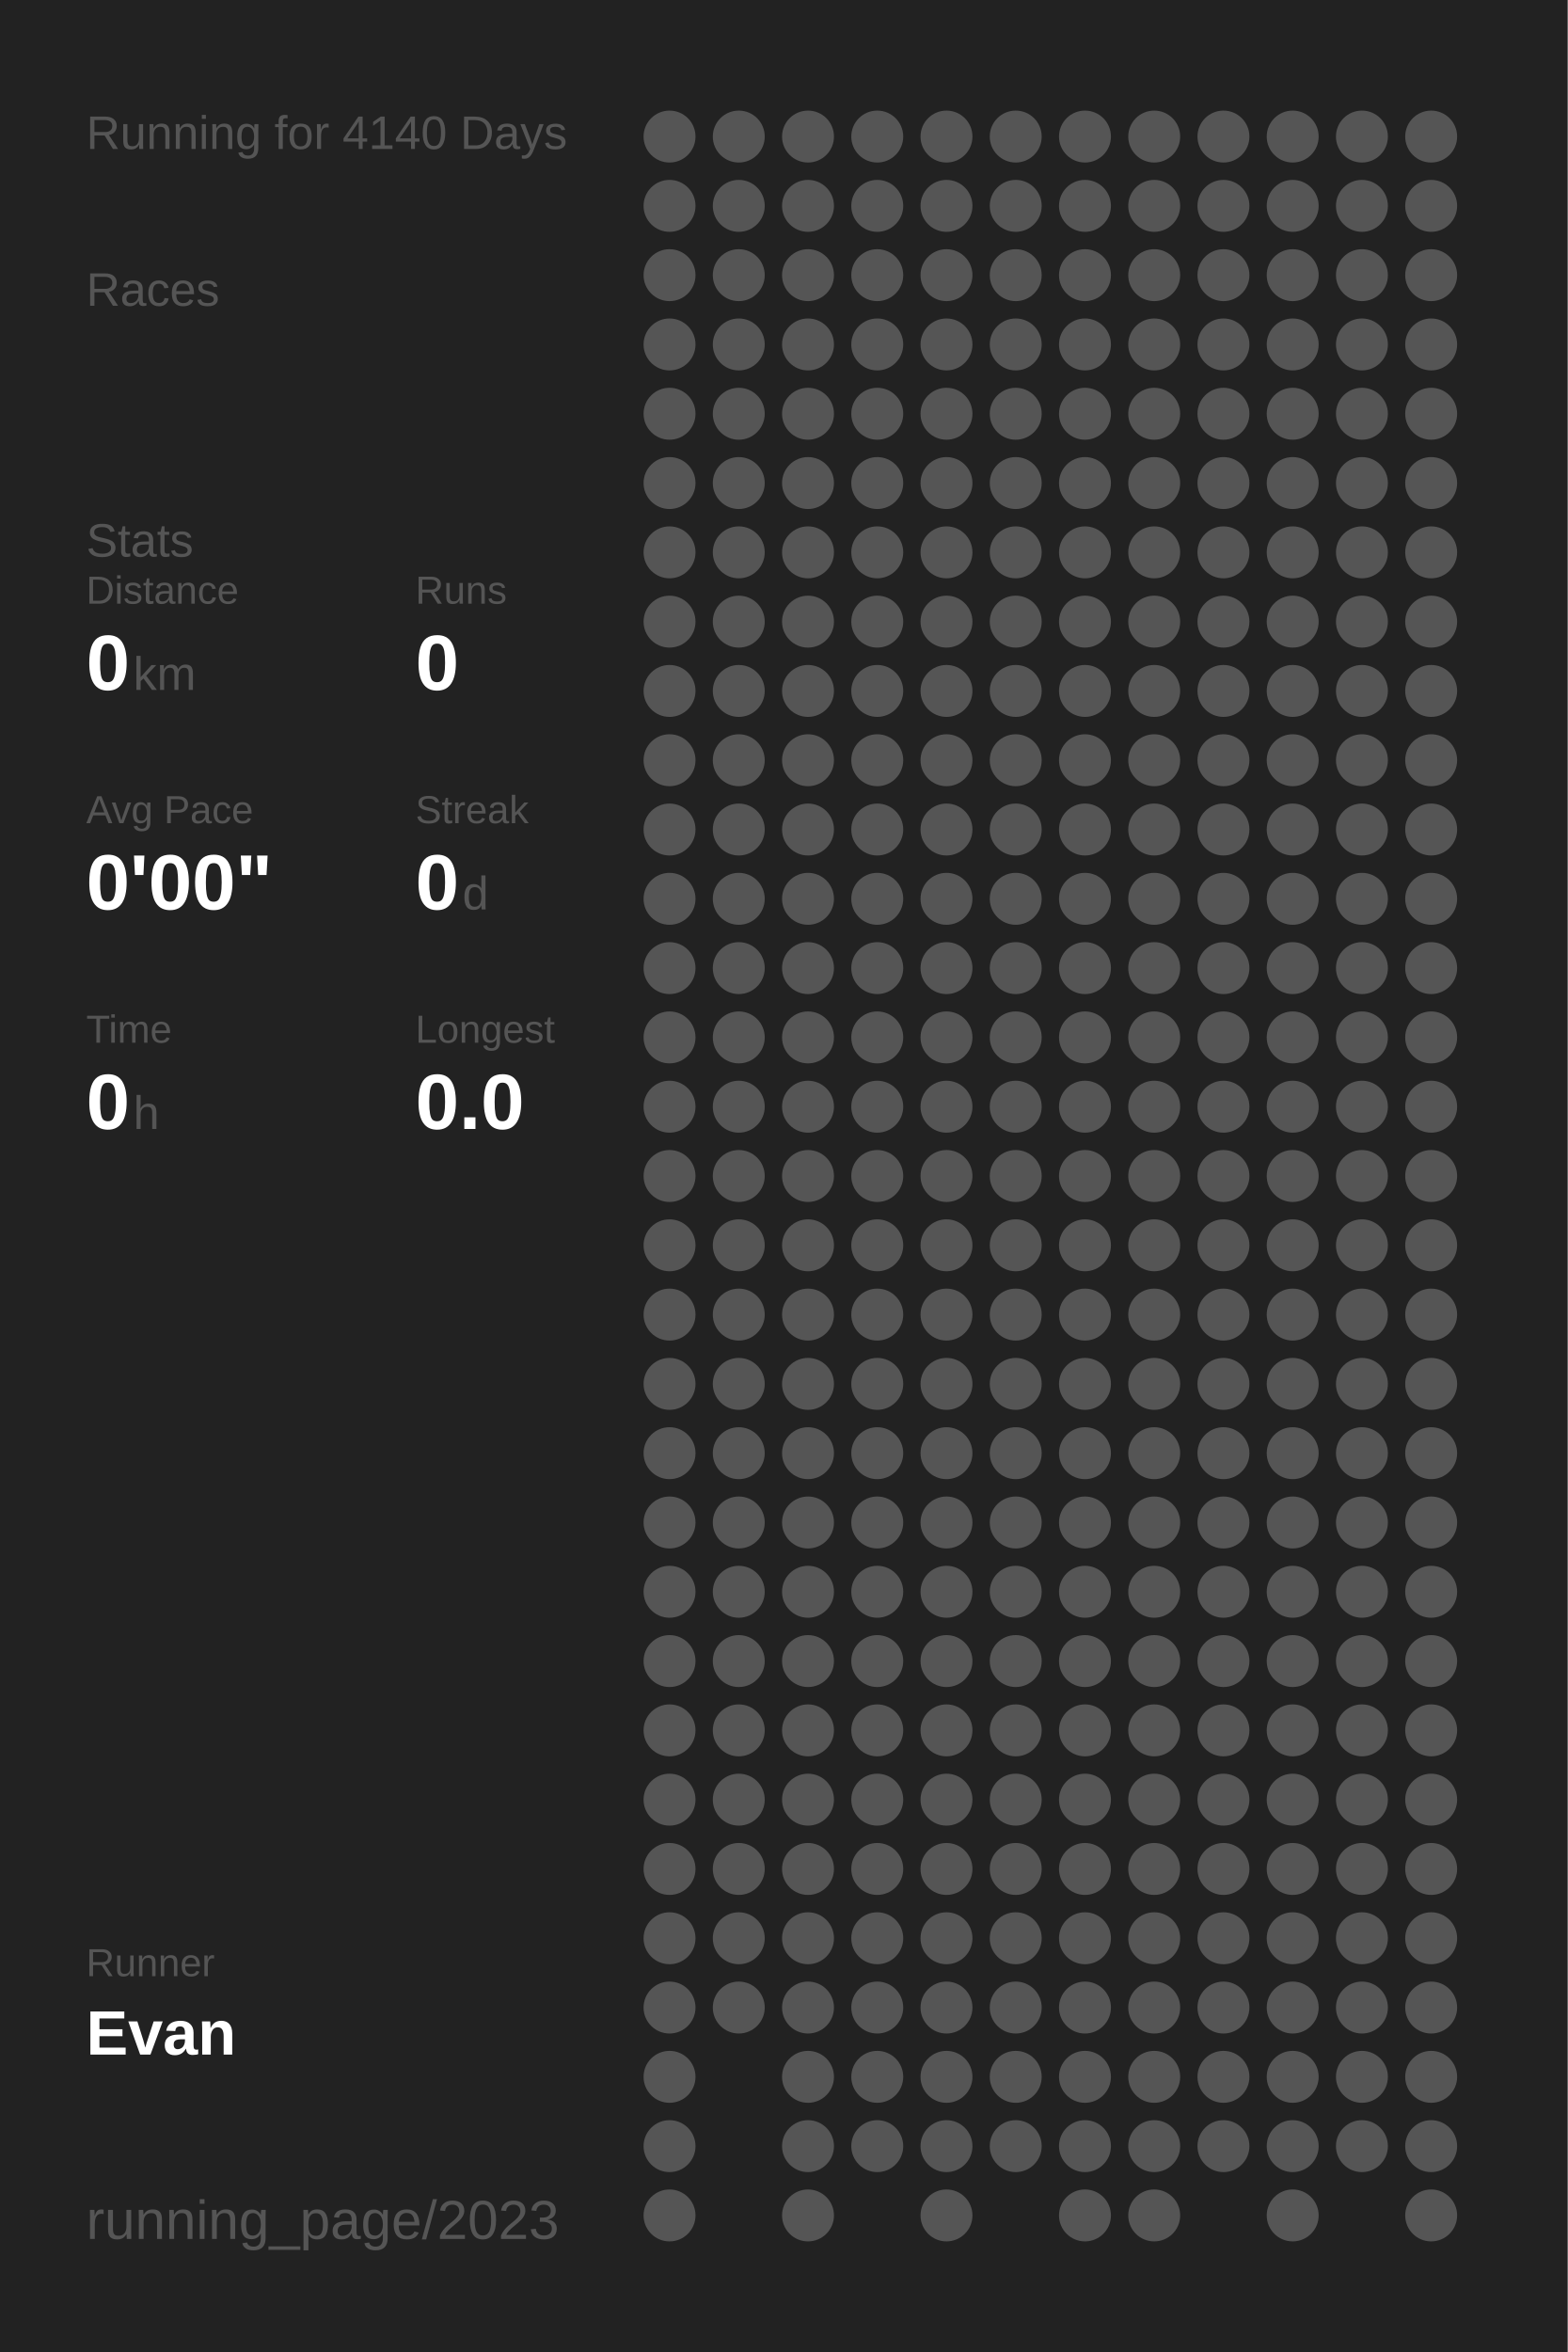
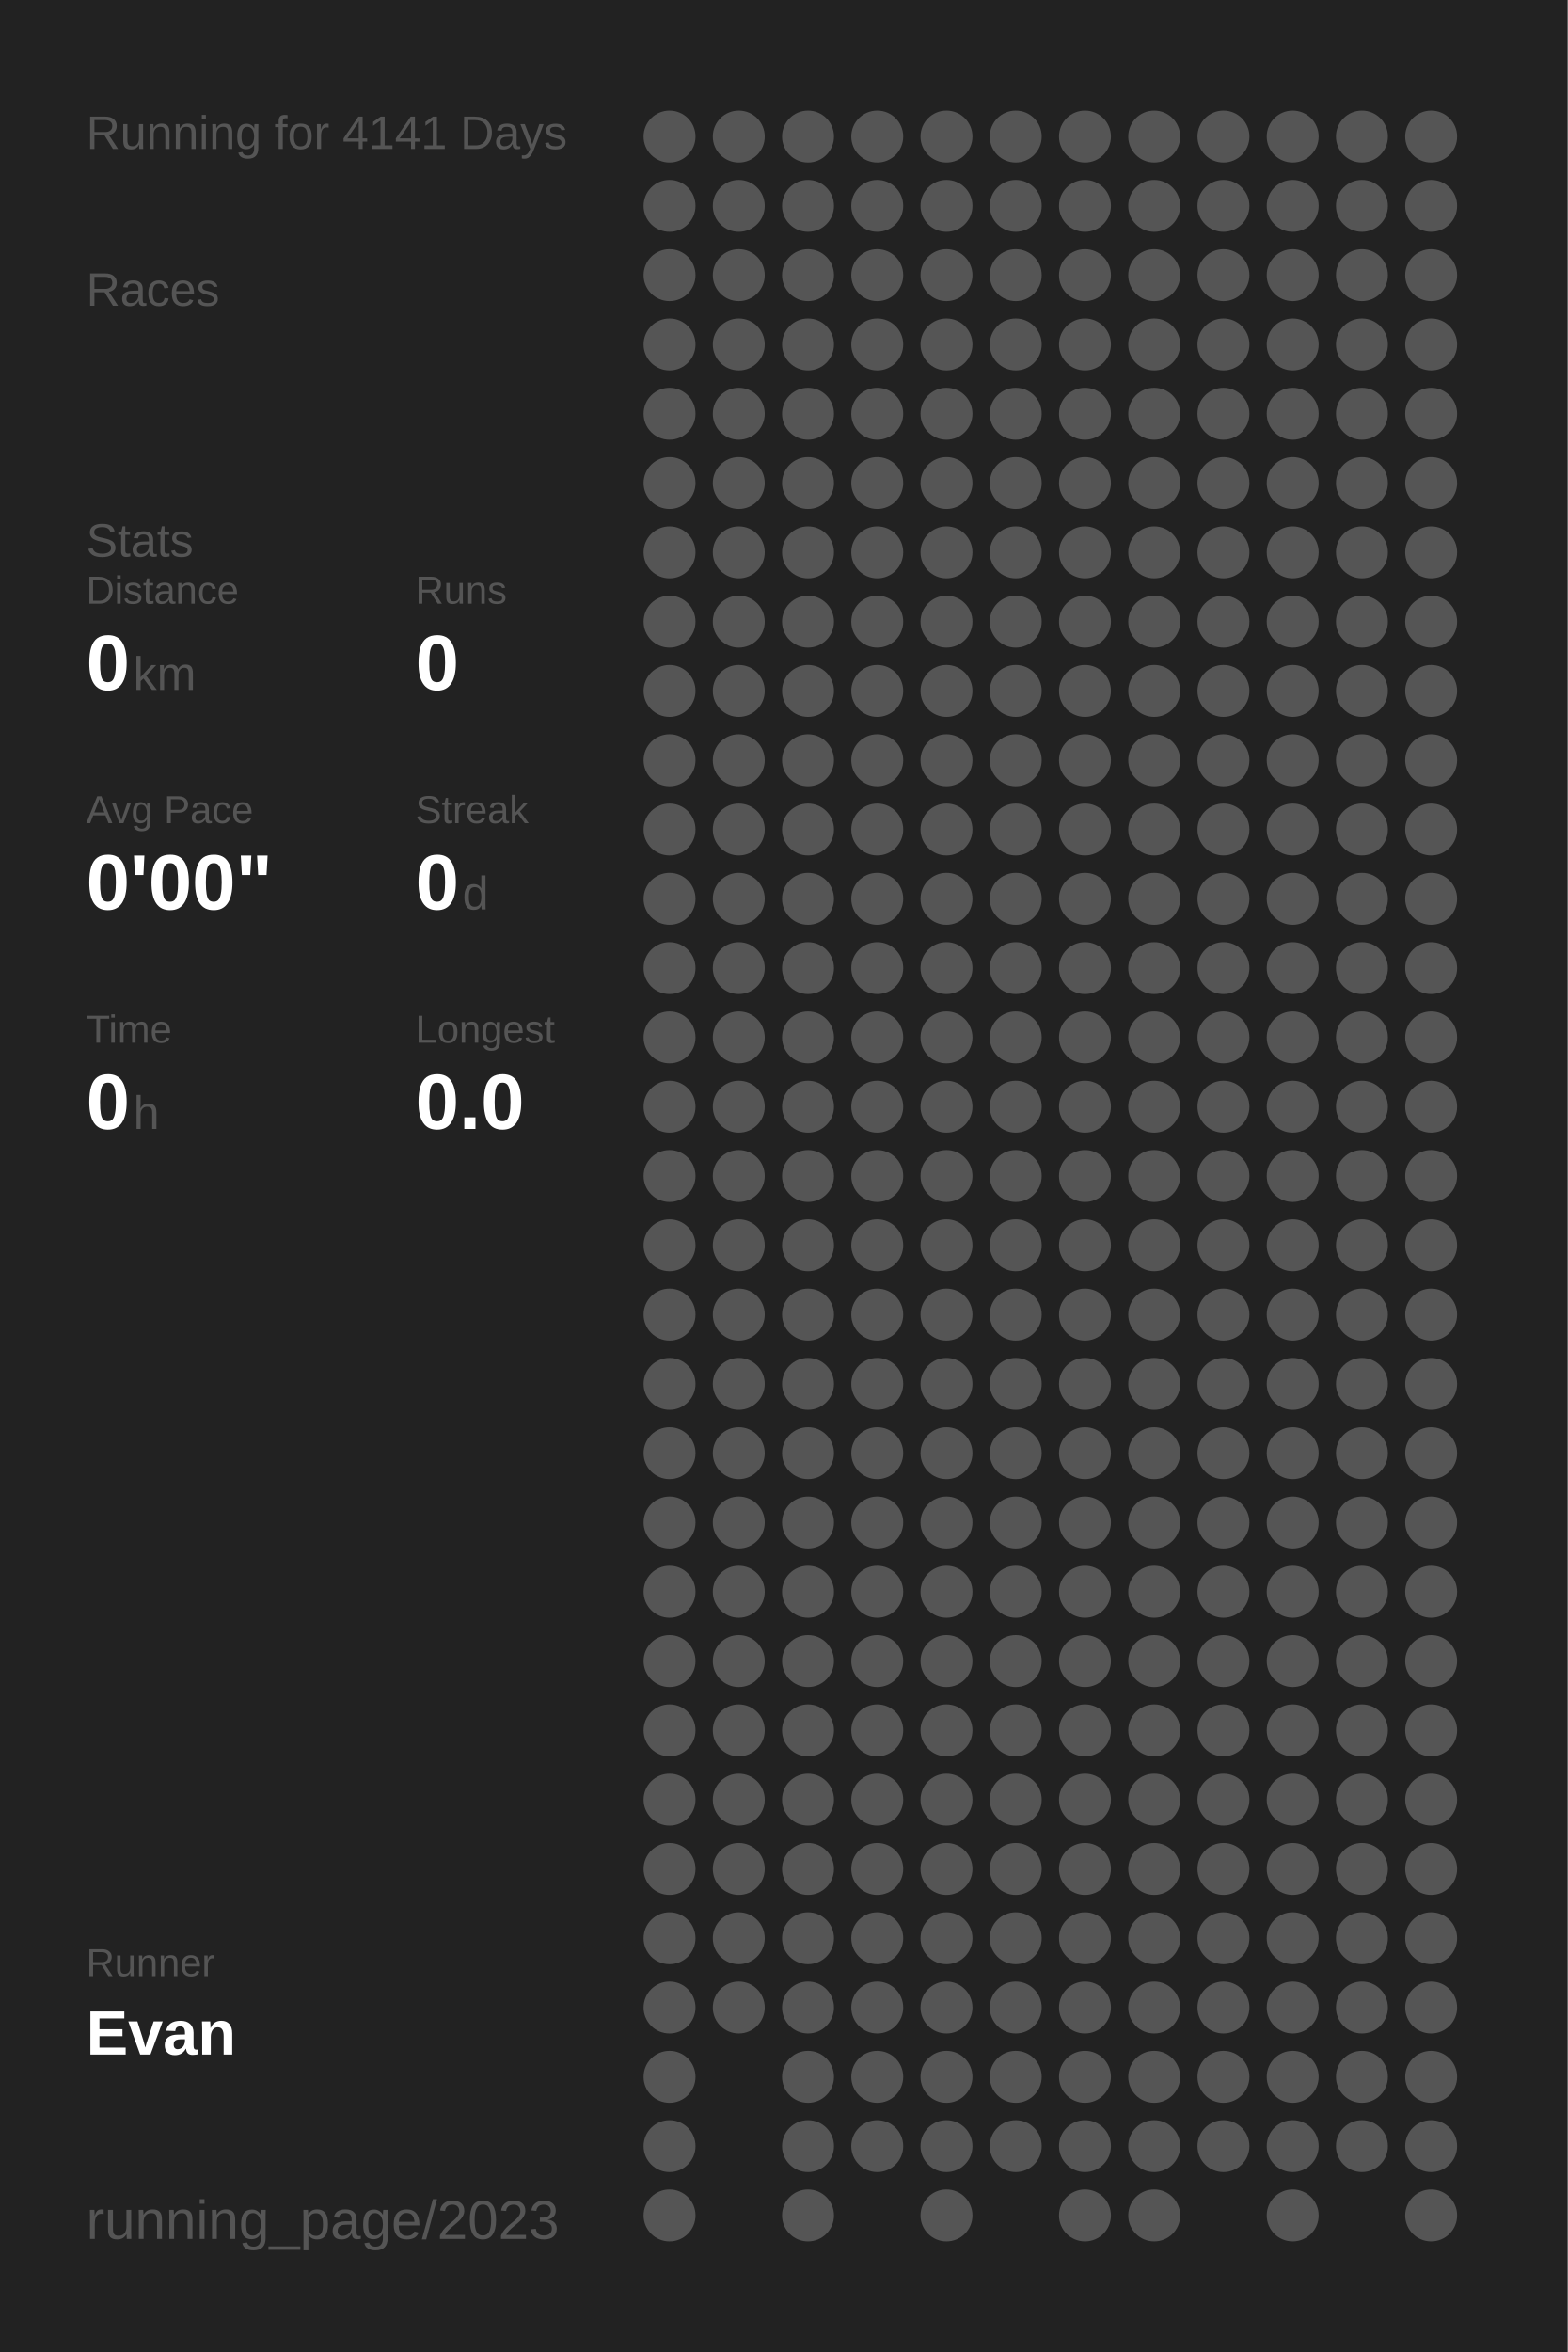
<svg xmlns="http://www.w3.org/2000/svg" baseProfile="full" height="300mm" version="1.1" viewBox="0,0,200,300" width="200mm">
  <defs />
  <rect fill="#222222" height="300" width="200" x="0" y="0" />
-   <text fill="#555555" style="font-size:6px; font-family:Arial;" x="11" y="19">Running for 4140 Days</text>
+   <text fill="#555555" style="font-size:6px; font-family:Arial;" x="11" y="19">Running for 4141 Days</text>
  <text fill="#555555" style="font-size:6px; font-family:Arial;" x="11" y="39">Races</text>
  <text fill="#555555" style="font-size:6px; font-family:Arial;" x="11" y="71">Stats</text>
  <text fill="#555555" style="font-size:5px; font-family:Arial;" x="11" y="77">Distance</text>
  <text fill="#FFFFFF" style="font-size:10px; font-family:Arial; font-weight:bold;" x="11" y="88">0</text>
  <text fill="#555555" style="font-size:6px; font-family:Arial;" x="17" y="88">km</text>
  <text fill="#555555" style="font-size:5px; font-family:Arial;" x="53" y="77">Runs</text>
  <text fill="#FFFFFF" style="font-size:10px; font-family:Arial; font-weight:bold;" x="53" y="88">0</text>
  <text fill="#555555" style="font-size:5px; font-family:Arial;" x="11" y="105">Avg Pace</text>
  <text fill="#FFFFFF" style="font-size:10px; font-family:Arial; font-weight:bold;" x="11" y="116">0'00"</text>
  <text fill="#555555" style="font-size:5px; font-family:Arial;" x="53" y="105">Streak</text>
  <text fill="#FFFFFF" style="font-size:10px; font-family:Arial; font-weight:bold;" x="53" y="116">0</text>
  <text fill="#555555" style="font-size:6px; font-family:Arial;" x="59" y="116">d</text>
  <text fill="#555555" style="font-size:5px; font-family:Arial;" x="11" y="133">Time</text>
  <text fill="#FFFFFF" style="font-size:10px; font-family:Arial; font-weight:bold;" x="11" y="144">0</text>
  <text fill="#555555" style="font-size:6px; font-family:Arial;" x="17" y="144">h</text>
  <text fill="#555555" style="font-size:5px; font-family:Arial;" x="53" y="133">Longest</text>
  <text fill="#FFFFFF" style="font-size:10px; font-family:Arial; font-weight:bold;" x="53" y="144">0.0</text>
  <text fill="#555555" style="font-size:5px; font-family:Arial;" x="11" y="252.065">Runner</text>
  <text fill="#FFFFFF" style="font-size:8px; font-family:Arial; font-weight:bold;" x="11" y="262.065">Evan</text>
  <text fill="#555555" style="font-size:7px; font-family:Arial;" x="11" y="285.581">running_page/2023</text>
  <circle cx="85.417" cy="17.419" fill="#555555" r="3.312" />
  <circle cx="85.417" cy="26.258" fill="#555555" r="3.312" />
  <circle cx="85.417" cy="35.097" fill="#555555" r="3.312" />
  <circle cx="85.417" cy="43.935" fill="#555555" r="3.312" />
  <circle cx="85.417" cy="52.774" fill="#555555" r="3.312" />
  <circle cx="85.417" cy="61.613" fill="#555555" r="3.312" />
  <circle cx="85.417" cy="70.452" fill="#555555" r="3.312" />
  <circle cx="85.417" cy="79.29" fill="#555555" r="3.312" />
  <circle cx="85.417" cy="88.129" fill="#555555" r="3.312" />
  <circle cx="85.417" cy="96.968" fill="#555555" r="3.312" />
  <circle cx="85.417" cy="105.806" fill="#555555" r="3.312" />
  <circle cx="85.417" cy="114.645" fill="#555555" r="3.312" />
  <circle cx="85.417" cy="123.484" fill="#555555" r="3.312" />
  <circle cx="85.417" cy="132.323" fill="#555555" r="3.312" />
  <circle cx="85.417" cy="141.161" fill="#555555" r="3.312" />
  <circle cx="85.417" cy="150" fill="#555555" r="3.312" />
  <circle cx="85.417" cy="158.839" fill="#555555" r="3.312" />
  <circle cx="85.417" cy="167.677" fill="#555555" r="3.312" />
  <circle cx="85.417" cy="176.516" fill="#555555" r="3.312" />
  <circle cx="85.417" cy="185.355" fill="#555555" r="3.312" />
  <circle cx="85.417" cy="194.194" fill="#555555" r="3.312" />
  <circle cx="85.417" cy="203.032" fill="#555555" r="3.312" />
  <circle cx="85.417" cy="211.871" fill="#555555" r="3.312" />
  <circle cx="85.417" cy="220.71" fill="#555555" r="3.312" />
  <circle cx="85.417" cy="229.548" fill="#555555" r="3.312" />
  <circle cx="85.417" cy="238.387" fill="#555555" r="3.312" />
  <circle cx="85.417" cy="247.226" fill="#555555" r="3.312" />
  <circle cx="85.417" cy="256.065" fill="#555555" r="3.312" />
  <circle cx="85.417" cy="264.903" fill="#555555" r="3.312" />
  <circle cx="85.417" cy="273.742" fill="#555555" r="3.312" />
  <circle cx="85.417" cy="282.581" fill="#555555" r="3.312" />
  <circle cx="94.25" cy="17.419" fill="#555555" r="3.312" />
  <circle cx="94.25" cy="26.258" fill="#555555" r="3.312" />
  <circle cx="94.25" cy="35.097" fill="#555555" r="3.312" />
  <circle cx="94.25" cy="43.935" fill="#555555" r="3.312" />
  <circle cx="94.25" cy="52.774" fill="#555555" r="3.312" />
  <circle cx="94.25" cy="61.613" fill="#555555" r="3.312" />
  <circle cx="94.25" cy="70.452" fill="#555555" r="3.312" />
  <circle cx="94.25" cy="79.29" fill="#555555" r="3.312" />
  <circle cx="94.25" cy="88.129" fill="#555555" r="3.312" />
  <circle cx="94.25" cy="96.968" fill="#555555" r="3.312" />
  <circle cx="94.25" cy="105.806" fill="#555555" r="3.312" />
  <circle cx="94.25" cy="114.645" fill="#555555" r="3.312" />
  <circle cx="94.25" cy="123.484" fill="#555555" r="3.312" />
  <circle cx="94.25" cy="132.323" fill="#555555" r="3.312" />
  <circle cx="94.25" cy="141.161" fill="#555555" r="3.312" />
  <circle cx="94.25" cy="150" fill="#555555" r="3.312" />
  <circle cx="94.25" cy="158.839" fill="#555555" r="3.312" />
  <circle cx="94.25" cy="167.677" fill="#555555" r="3.312" />
  <circle cx="94.25" cy="176.516" fill="#555555" r="3.312" />
  <circle cx="94.25" cy="185.355" fill="#555555" r="3.312" />
  <circle cx="94.25" cy="194.194" fill="#555555" r="3.312" />
  <circle cx="94.25" cy="203.032" fill="#555555" r="3.312" />
  <circle cx="94.25" cy="211.871" fill="#555555" r="3.312" />
  <circle cx="94.25" cy="220.71" fill="#555555" r="3.312" />
  <circle cx="94.25" cy="229.548" fill="#555555" r="3.312" />
  <circle cx="94.25" cy="238.387" fill="#555555" r="3.312" />
  <circle cx="94.25" cy="247.226" fill="#555555" r="3.312" />
  <circle cx="94.25" cy="256.065" fill="#555555" r="3.312" />
  <circle cx="103.083" cy="17.419" fill="#555555" r="3.312" />
  <circle cx="103.083" cy="26.258" fill="#555555" r="3.312" />
  <circle cx="103.083" cy="35.097" fill="#555555" r="3.312" />
  <circle cx="103.083" cy="43.935" fill="#555555" r="3.312" />
  <circle cx="103.083" cy="52.774" fill="#555555" r="3.312" />
  <circle cx="103.083" cy="61.613" fill="#555555" r="3.312" />
  <circle cx="103.083" cy="70.452" fill="#555555" r="3.312" />
  <circle cx="103.083" cy="79.29" fill="#555555" r="3.312" />
  <circle cx="103.083" cy="88.129" fill="#555555" r="3.312" />
  <circle cx="103.083" cy="96.968" fill="#555555" r="3.312" />
  <circle cx="103.083" cy="105.806" fill="#555555" r="3.312" />
  <circle cx="103.083" cy="114.645" fill="#555555" r="3.312" />
  <circle cx="103.083" cy="123.484" fill="#555555" r="3.312" />
  <circle cx="103.083" cy="132.323" fill="#555555" r="3.312" />
  <circle cx="103.083" cy="141.161" fill="#555555" r="3.312" />
  <circle cx="103.083" cy="150" fill="#555555" r="3.312" />
  <circle cx="103.083" cy="158.839" fill="#555555" r="3.312" />
  <circle cx="103.083" cy="167.677" fill="#555555" r="3.312" />
  <circle cx="103.083" cy="176.516" fill="#555555" r="3.312" />
  <circle cx="103.083" cy="185.355" fill="#555555" r="3.312" />
  <circle cx="103.083" cy="194.194" fill="#555555" r="3.312" />
  <circle cx="103.083" cy="203.032" fill="#555555" r="3.312" />
  <circle cx="103.083" cy="211.871" fill="#555555" r="3.312" />
  <circle cx="103.083" cy="220.71" fill="#555555" r="3.312" />
  <circle cx="103.083" cy="229.548" fill="#555555" r="3.312" />
  <circle cx="103.083" cy="238.387" fill="#555555" r="3.312" />
  <circle cx="103.083" cy="247.226" fill="#555555" r="3.312" />
  <circle cx="103.083" cy="256.065" fill="#555555" r="3.312" />
  <circle cx="103.083" cy="264.903" fill="#555555" r="3.312" />
  <circle cx="103.083" cy="273.742" fill="#555555" r="3.312" />
  <circle cx="103.083" cy="282.581" fill="#555555" r="3.312" />
  <circle cx="111.917" cy="17.419" fill="#555555" r="3.312" />
  <circle cx="111.917" cy="26.258" fill="#555555" r="3.312" />
  <circle cx="111.917" cy="35.097" fill="#555555" r="3.312" />
  <circle cx="111.917" cy="43.935" fill="#555555" r="3.312" />
  <circle cx="111.917" cy="52.774" fill="#555555" r="3.312" />
  <circle cx="111.917" cy="61.613" fill="#555555" r="3.312" />
  <circle cx="111.917" cy="70.452" fill="#555555" r="3.312" />
  <circle cx="111.917" cy="79.29" fill="#555555" r="3.312" />
  <circle cx="111.917" cy="88.129" fill="#555555" r="3.312" />
  <circle cx="111.917" cy="96.968" fill="#555555" r="3.312" />
  <circle cx="111.917" cy="105.806" fill="#555555" r="3.312" />
  <circle cx="111.917" cy="114.645" fill="#555555" r="3.312" />
  <circle cx="111.917" cy="123.484" fill="#555555" r="3.312" />
  <circle cx="111.917" cy="132.323" fill="#555555" r="3.312" />
  <circle cx="111.917" cy="141.161" fill="#555555" r="3.312" />
  <circle cx="111.917" cy="150" fill="#555555" r="3.312" />
  <circle cx="111.917" cy="158.839" fill="#555555" r="3.312" />
  <circle cx="111.917" cy="167.677" fill="#555555" r="3.312" />
  <circle cx="111.917" cy="176.516" fill="#555555" r="3.312" />
  <circle cx="111.917" cy="185.355" fill="#555555" r="3.312" />
  <circle cx="111.917" cy="194.194" fill="#555555" r="3.312" />
  <circle cx="111.917" cy="203.032" fill="#555555" r="3.312" />
  <circle cx="111.917" cy="211.871" fill="#555555" r="3.312" />
  <circle cx="111.917" cy="220.71" fill="#555555" r="3.312" />
  <circle cx="111.917" cy="229.548" fill="#555555" r="3.312" />
  <circle cx="111.917" cy="238.387" fill="#555555" r="3.312" />
  <circle cx="111.917" cy="247.226" fill="#555555" r="3.312" />
  <circle cx="111.917" cy="256.065" fill="#555555" r="3.312" />
  <circle cx="111.917" cy="264.903" fill="#555555" r="3.312" />
  <circle cx="111.917" cy="273.742" fill="#555555" r="3.312" />
  <circle cx="120.75" cy="17.419" fill="#555555" r="3.312" />
  <circle cx="120.75" cy="26.258" fill="#555555" r="3.312" />
  <circle cx="120.75" cy="35.097" fill="#555555" r="3.312" />
  <circle cx="120.75" cy="43.935" fill="#555555" r="3.312" />
  <circle cx="120.75" cy="52.774" fill="#555555" r="3.312" />
  <circle cx="120.75" cy="61.613" fill="#555555" r="3.312" />
  <circle cx="120.75" cy="70.452" fill="#555555" r="3.312" />
  <circle cx="120.75" cy="79.29" fill="#555555" r="3.312" />
  <circle cx="120.75" cy="88.129" fill="#555555" r="3.312" />
  <circle cx="120.75" cy="96.968" fill="#555555" r="3.312" />
  <circle cx="120.75" cy="105.806" fill="#555555" r="3.312" />
  <circle cx="120.75" cy="114.645" fill="#555555" r="3.312" />
  <circle cx="120.75" cy="123.484" fill="#555555" r="3.312" />
  <circle cx="120.75" cy="132.323" fill="#555555" r="3.312" />
  <circle cx="120.75" cy="141.161" fill="#555555" r="3.312" />
  <circle cx="120.75" cy="150" fill="#555555" r="3.312" />
  <circle cx="120.75" cy="158.839" fill="#555555" r="3.312" />
  <circle cx="120.75" cy="167.677" fill="#555555" r="3.312" />
  <circle cx="120.75" cy="176.516" fill="#555555" r="3.312" />
  <circle cx="120.75" cy="185.355" fill="#555555" r="3.312" />
  <circle cx="120.75" cy="194.194" fill="#555555" r="3.312" />
  <circle cx="120.75" cy="203.032" fill="#555555" r="3.312" />
  <circle cx="120.75" cy="211.871" fill="#555555" r="3.312" />
  <circle cx="120.75" cy="220.71" fill="#555555" r="3.312" />
  <circle cx="120.75" cy="229.548" fill="#555555" r="3.312" />
  <circle cx="120.75" cy="238.387" fill="#555555" r="3.312" />
  <circle cx="120.75" cy="247.226" fill="#555555" r="3.312" />
  <circle cx="120.75" cy="256.065" fill="#555555" r="3.312" />
  <circle cx="120.75" cy="264.903" fill="#555555" r="3.312" />
  <circle cx="120.75" cy="273.742" fill="#555555" r="3.312" />
  <circle cx="120.75" cy="282.581" fill="#555555" r="3.312" />
  <circle cx="129.583" cy="17.419" fill="#555555" r="3.312" />
  <circle cx="129.583" cy="26.258" fill="#555555" r="3.312" />
  <circle cx="129.583" cy="35.097" fill="#555555" r="3.312" />
  <circle cx="129.583" cy="43.935" fill="#555555" r="3.312" />
  <circle cx="129.583" cy="52.774" fill="#555555" r="3.312" />
  <circle cx="129.583" cy="61.613" fill="#555555" r="3.312" />
  <circle cx="129.583" cy="70.452" fill="#555555" r="3.312" />
  <circle cx="129.583" cy="79.29" fill="#555555" r="3.312" />
  <circle cx="129.583" cy="88.129" fill="#555555" r="3.312" />
  <circle cx="129.583" cy="96.968" fill="#555555" r="3.312" />
  <circle cx="129.583" cy="105.806" fill="#555555" r="3.312" />
  <circle cx="129.583" cy="114.645" fill="#555555" r="3.312" />
  <circle cx="129.583" cy="123.484" fill="#555555" r="3.312" />
  <circle cx="129.583" cy="132.323" fill="#555555" r="3.312" />
  <circle cx="129.583" cy="141.161" fill="#555555" r="3.312" />
  <circle cx="129.583" cy="150" fill="#555555" r="3.312" />
  <circle cx="129.583" cy="158.839" fill="#555555" r="3.312" />
  <circle cx="129.583" cy="167.677" fill="#555555" r="3.312" />
  <circle cx="129.583" cy="176.516" fill="#555555" r="3.312" />
  <circle cx="129.583" cy="185.355" fill="#555555" r="3.312" />
  <circle cx="129.583" cy="194.194" fill="#555555" r="3.312" />
  <circle cx="129.583" cy="203.032" fill="#555555" r="3.312" />
  <circle cx="129.583" cy="211.871" fill="#555555" r="3.312" />
  <circle cx="129.583" cy="220.71" fill="#555555" r="3.312" />
  <circle cx="129.583" cy="229.548" fill="#555555" r="3.312" />
  <circle cx="129.583" cy="238.387" fill="#555555" r="3.312" />
  <circle cx="129.583" cy="247.226" fill="#555555" r="3.312" />
  <circle cx="129.583" cy="256.065" fill="#555555" r="3.312" />
  <circle cx="129.583" cy="264.903" fill="#555555" r="3.312" />
  <circle cx="129.583" cy="273.742" fill="#555555" r="3.312" />
  <circle cx="138.417" cy="17.419" fill="#555555" r="3.312" />
  <circle cx="138.417" cy="26.258" fill="#555555" r="3.312" />
  <circle cx="138.417" cy="35.097" fill="#555555" r="3.312" />
  <circle cx="138.417" cy="43.935" fill="#555555" r="3.312" />
  <circle cx="138.417" cy="52.774" fill="#555555" r="3.312" />
  <circle cx="138.417" cy="61.613" fill="#555555" r="3.312" />
  <circle cx="138.417" cy="70.452" fill="#555555" r="3.312" />
  <circle cx="138.417" cy="79.29" fill="#555555" r="3.312" />
  <circle cx="138.417" cy="88.129" fill="#555555" r="3.312" />
  <circle cx="138.417" cy="96.968" fill="#555555" r="3.312" />
  <circle cx="138.417" cy="105.806" fill="#555555" r="3.312" />
  <circle cx="138.417" cy="114.645" fill="#555555" r="3.312" />
  <circle cx="138.417" cy="123.484" fill="#555555" r="3.312" />
  <circle cx="138.417" cy="132.323" fill="#555555" r="3.312" />
  <circle cx="138.417" cy="141.161" fill="#555555" r="3.312" />
  <circle cx="138.417" cy="150" fill="#555555" r="3.312" />
  <circle cx="138.417" cy="158.839" fill="#555555" r="3.312" />
  <circle cx="138.417" cy="167.677" fill="#555555" r="3.312" />
  <circle cx="138.417" cy="176.516" fill="#555555" r="3.312" />
  <circle cx="138.417" cy="185.355" fill="#555555" r="3.312" />
  <circle cx="138.417" cy="194.194" fill="#555555" r="3.312" />
  <circle cx="138.417" cy="203.032" fill="#555555" r="3.312" />
  <circle cx="138.417" cy="211.871" fill="#555555" r="3.312" />
  <circle cx="138.417" cy="220.71" fill="#555555" r="3.312" />
  <circle cx="138.417" cy="229.548" fill="#555555" r="3.312" />
  <circle cx="138.417" cy="238.387" fill="#555555" r="3.312" />
  <circle cx="138.417" cy="247.226" fill="#555555" r="3.312" />
  <circle cx="138.417" cy="256.065" fill="#555555" r="3.312" />
  <circle cx="138.417" cy="264.903" fill="#555555" r="3.312" />
  <circle cx="138.417" cy="273.742" fill="#555555" r="3.312" />
  <circle cx="138.417" cy="282.581" fill="#555555" r="3.312" />
  <circle cx="147.25" cy="17.419" fill="#555555" r="3.312" />
  <circle cx="147.25" cy="26.258" fill="#555555" r="3.312" />
  <circle cx="147.25" cy="35.097" fill="#555555" r="3.312" />
  <circle cx="147.25" cy="43.935" fill="#555555" r="3.312" />
  <circle cx="147.25" cy="52.774" fill="#555555" r="3.312" />
  <circle cx="147.25" cy="61.613" fill="#555555" r="3.312" />
  <circle cx="147.25" cy="70.452" fill="#555555" r="3.312" />
  <circle cx="147.25" cy="79.29" fill="#555555" r="3.312" />
  <circle cx="147.25" cy="88.129" fill="#555555" r="3.312" />
  <circle cx="147.25" cy="96.968" fill="#555555" r="3.312" />
  <circle cx="147.25" cy="105.806" fill="#555555" r="3.312" />
  <circle cx="147.25" cy="114.645" fill="#555555" r="3.312" />
  <circle cx="147.25" cy="123.484" fill="#555555" r="3.312" />
  <circle cx="147.25" cy="132.323" fill="#555555" r="3.312" />
  <circle cx="147.25" cy="141.161" fill="#555555" r="3.312" />
  <circle cx="147.25" cy="150" fill="#555555" r="3.312" />
  <circle cx="147.25" cy="158.839" fill="#555555" r="3.312" />
  <circle cx="147.25" cy="167.677" fill="#555555" r="3.312" />
  <circle cx="147.25" cy="176.516" fill="#555555" r="3.312" />
  <circle cx="147.25" cy="185.355" fill="#555555" r="3.312" />
  <circle cx="147.25" cy="194.194" fill="#555555" r="3.312" />
  <circle cx="147.25" cy="203.032" fill="#555555" r="3.312" />
  <circle cx="147.25" cy="211.871" fill="#555555" r="3.312" />
  <circle cx="147.25" cy="220.71" fill="#555555" r="3.312" />
  <circle cx="147.25" cy="229.548" fill="#555555" r="3.312" />
  <circle cx="147.25" cy="238.387" fill="#555555" r="3.312" />
  <circle cx="147.25" cy="247.226" fill="#555555" r="3.312" />
  <circle cx="147.25" cy="256.065" fill="#555555" r="3.312" />
  <circle cx="147.25" cy="264.903" fill="#555555" r="3.312" />
  <circle cx="147.25" cy="273.742" fill="#555555" r="3.312" />
  <circle cx="147.25" cy="282.581" fill="#555555" r="3.312" />
  <circle cx="156.083" cy="17.419" fill="#555555" r="3.312" />
  <circle cx="156.083" cy="26.258" fill="#555555" r="3.312" />
  <circle cx="156.083" cy="35.097" fill="#555555" r="3.312" />
  <circle cx="156.083" cy="43.935" fill="#555555" r="3.312" />
  <circle cx="156.083" cy="52.774" fill="#555555" r="3.312" />
  <circle cx="156.083" cy="61.613" fill="#555555" r="3.312" />
  <circle cx="156.083" cy="70.452" fill="#555555" r="3.312" />
  <circle cx="156.083" cy="79.29" fill="#555555" r="3.312" />
  <circle cx="156.083" cy="88.129" fill="#555555" r="3.312" />
  <circle cx="156.083" cy="96.968" fill="#555555" r="3.312" />
  <circle cx="156.083" cy="105.806" fill="#555555" r="3.312" />
  <circle cx="156.083" cy="114.645" fill="#555555" r="3.312" />
  <circle cx="156.083" cy="123.484" fill="#555555" r="3.312" />
  <circle cx="156.083" cy="132.323" fill="#555555" r="3.312" />
  <circle cx="156.083" cy="141.161" fill="#555555" r="3.312" />
  <circle cx="156.083" cy="150" fill="#555555" r="3.312" />
  <circle cx="156.083" cy="158.839" fill="#555555" r="3.312" />
  <circle cx="156.083" cy="167.677" fill="#555555" r="3.312" />
  <circle cx="156.083" cy="176.516" fill="#555555" r="3.312" />
  <circle cx="156.083" cy="185.355" fill="#555555" r="3.312" />
  <circle cx="156.083" cy="194.194" fill="#555555" r="3.312" />
  <circle cx="156.083" cy="203.032" fill="#555555" r="3.312" />
  <circle cx="156.083" cy="211.871" fill="#555555" r="3.312" />
  <circle cx="156.083" cy="220.71" fill="#555555" r="3.312" />
  <circle cx="156.083" cy="229.548" fill="#555555" r="3.312" />
  <circle cx="156.083" cy="238.387" fill="#555555" r="3.312" />
  <circle cx="156.083" cy="247.226" fill="#555555" r="3.312" />
  <circle cx="156.083" cy="256.065" fill="#555555" r="3.312" />
  <circle cx="156.083" cy="264.903" fill="#555555" r="3.312" />
  <circle cx="156.083" cy="273.742" fill="#555555" r="3.312" />
  <circle cx="164.917" cy="17.419" fill="#555555" r="3.312" />
  <circle cx="164.917" cy="26.258" fill="#555555" r="3.312" />
  <circle cx="164.917" cy="35.097" fill="#555555" r="3.312" />
  <circle cx="164.917" cy="43.935" fill="#555555" r="3.312" />
  <circle cx="164.917" cy="52.774" fill="#555555" r="3.312" />
  <circle cx="164.917" cy="61.613" fill="#555555" r="3.312" />
  <circle cx="164.917" cy="70.452" fill="#555555" r="3.312" />
  <circle cx="164.917" cy="79.29" fill="#555555" r="3.312" />
  <circle cx="164.917" cy="88.129" fill="#555555" r="3.312" />
  <circle cx="164.917" cy="96.968" fill="#555555" r="3.312" />
  <circle cx="164.917" cy="105.806" fill="#555555" r="3.312" />
  <circle cx="164.917" cy="114.645" fill="#555555" r="3.312" />
  <circle cx="164.917" cy="123.484" fill="#555555" r="3.312" />
  <circle cx="164.917" cy="132.323" fill="#555555" r="3.312" />
  <circle cx="164.917" cy="141.161" fill="#555555" r="3.312" />
  <circle cx="164.917" cy="150" fill="#555555" r="3.312" />
  <circle cx="164.917" cy="158.839" fill="#555555" r="3.312" />
  <circle cx="164.917" cy="167.677" fill="#555555" r="3.312" />
  <circle cx="164.917" cy="176.516" fill="#555555" r="3.312" />
  <circle cx="164.917" cy="185.355" fill="#555555" r="3.312" />
  <circle cx="164.917" cy="194.194" fill="#555555" r="3.312" />
  <circle cx="164.917" cy="203.032" fill="#555555" r="3.312" />
  <circle cx="164.917" cy="211.871" fill="#555555" r="3.312" />
  <circle cx="164.917" cy="220.71" fill="#555555" r="3.312" />
  <circle cx="164.917" cy="229.548" fill="#555555" r="3.312" />
  <circle cx="164.917" cy="238.387" fill="#555555" r="3.312" />
  <circle cx="164.917" cy="247.226" fill="#555555" r="3.312" />
  <circle cx="164.917" cy="256.065" fill="#555555" r="3.312" />
  <circle cx="164.917" cy="264.903" fill="#555555" r="3.312" />
  <circle cx="164.917" cy="273.742" fill="#555555" r="3.312" />
  <circle cx="164.917" cy="282.581" fill="#555555" r="3.312" />
  <circle cx="173.75" cy="17.419" fill="#555555" r="3.312" />
  <circle cx="173.75" cy="26.258" fill="#555555" r="3.312" />
  <circle cx="173.75" cy="35.097" fill="#555555" r="3.312" />
  <circle cx="173.75" cy="43.935" fill="#555555" r="3.312" />
  <circle cx="173.75" cy="52.774" fill="#555555" r="3.312" />
  <circle cx="173.75" cy="61.613" fill="#555555" r="3.312" />
  <circle cx="173.75" cy="70.452" fill="#555555" r="3.312" />
  <circle cx="173.75" cy="79.29" fill="#555555" r="3.312" />
  <circle cx="173.75" cy="88.129" fill="#555555" r="3.312" />
  <circle cx="173.75" cy="96.968" fill="#555555" r="3.312" />
  <circle cx="173.75" cy="105.806" fill="#555555" r="3.312" />
  <circle cx="173.75" cy="114.645" fill="#555555" r="3.312" />
  <circle cx="173.75" cy="123.484" fill="#555555" r="3.312" />
  <circle cx="173.75" cy="132.323" fill="#555555" r="3.312" />
  <circle cx="173.75" cy="141.161" fill="#555555" r="3.312" />
  <circle cx="173.75" cy="150" fill="#555555" r="3.312" />
  <circle cx="173.75" cy="158.839" fill="#555555" r="3.312" />
  <circle cx="173.75" cy="167.677" fill="#555555" r="3.312" />
  <circle cx="173.75" cy="176.516" fill="#555555" r="3.312" />
  <circle cx="173.75" cy="185.355" fill="#555555" r="3.312" />
  <circle cx="173.75" cy="194.194" fill="#555555" r="3.312" />
  <circle cx="173.75" cy="203.032" fill="#555555" r="3.312" />
  <circle cx="173.75" cy="211.871" fill="#555555" r="3.312" />
  <circle cx="173.75" cy="220.71" fill="#555555" r="3.312" />
  <circle cx="173.75" cy="229.548" fill="#555555" r="3.312" />
  <circle cx="173.75" cy="238.387" fill="#555555" r="3.312" />
  <circle cx="173.75" cy="247.226" fill="#555555" r="3.312" />
  <circle cx="173.75" cy="256.065" fill="#555555" r="3.312" />
  <circle cx="173.75" cy="264.903" fill="#555555" r="3.312" />
  <circle cx="173.75" cy="273.742" fill="#555555" r="3.312" />
  <circle cx="182.583" cy="17.419" fill="#555555" r="3.312" />
  <circle cx="182.583" cy="26.258" fill="#555555" r="3.312" />
  <circle cx="182.583" cy="35.097" fill="#555555" r="3.312" />
  <circle cx="182.583" cy="43.935" fill="#555555" r="3.312" />
  <circle cx="182.583" cy="52.774" fill="#555555" r="3.312" />
  <circle cx="182.583" cy="61.613" fill="#555555" r="3.312" />
  <circle cx="182.583" cy="70.452" fill="#555555" r="3.312" />
  <circle cx="182.583" cy="79.29" fill="#555555" r="3.312" />
  <circle cx="182.583" cy="88.129" fill="#555555" r="3.312" />
  <circle cx="182.583" cy="96.968" fill="#555555" r="3.312" />
  <circle cx="182.583" cy="105.806" fill="#555555" r="3.312" />
  <circle cx="182.583" cy="114.645" fill="#555555" r="3.312" />
  <circle cx="182.583" cy="123.484" fill="#555555" r="3.312" />
  <circle cx="182.583" cy="132.323" fill="#555555" r="3.312" />
  <circle cx="182.583" cy="141.161" fill="#555555" r="3.312" />
  <circle cx="182.583" cy="150" fill="#555555" r="3.312" />
  <circle cx="182.583" cy="158.839" fill="#555555" r="3.312" />
  <circle cx="182.583" cy="167.677" fill="#555555" r="3.312" />
  <circle cx="182.583" cy="176.516" fill="#555555" r="3.312" />
  <circle cx="182.583" cy="185.355" fill="#555555" r="3.312" />
  <circle cx="182.583" cy="194.194" fill="#555555" r="3.312" />
  <circle cx="182.583" cy="203.032" fill="#555555" r="3.312" />
  <circle cx="182.583" cy="211.871" fill="#555555" r="3.312" />
  <circle cx="182.583" cy="220.71" fill="#555555" r="3.312" />
  <circle cx="182.583" cy="229.548" fill="#555555" r="3.312" />
  <circle cx="182.583" cy="238.387" fill="#555555" r="3.312" />
  <circle cx="182.583" cy="247.226" fill="#555555" r="3.312" />
  <circle cx="182.583" cy="256.065" fill="#555555" r="3.312" />
  <circle cx="182.583" cy="264.903" fill="#555555" r="3.312" />
  <circle cx="182.583" cy="273.742" fill="#555555" r="3.312" />
  <circle cx="182.583" cy="282.581" fill="#555555" r="3.312" />
</svg>
